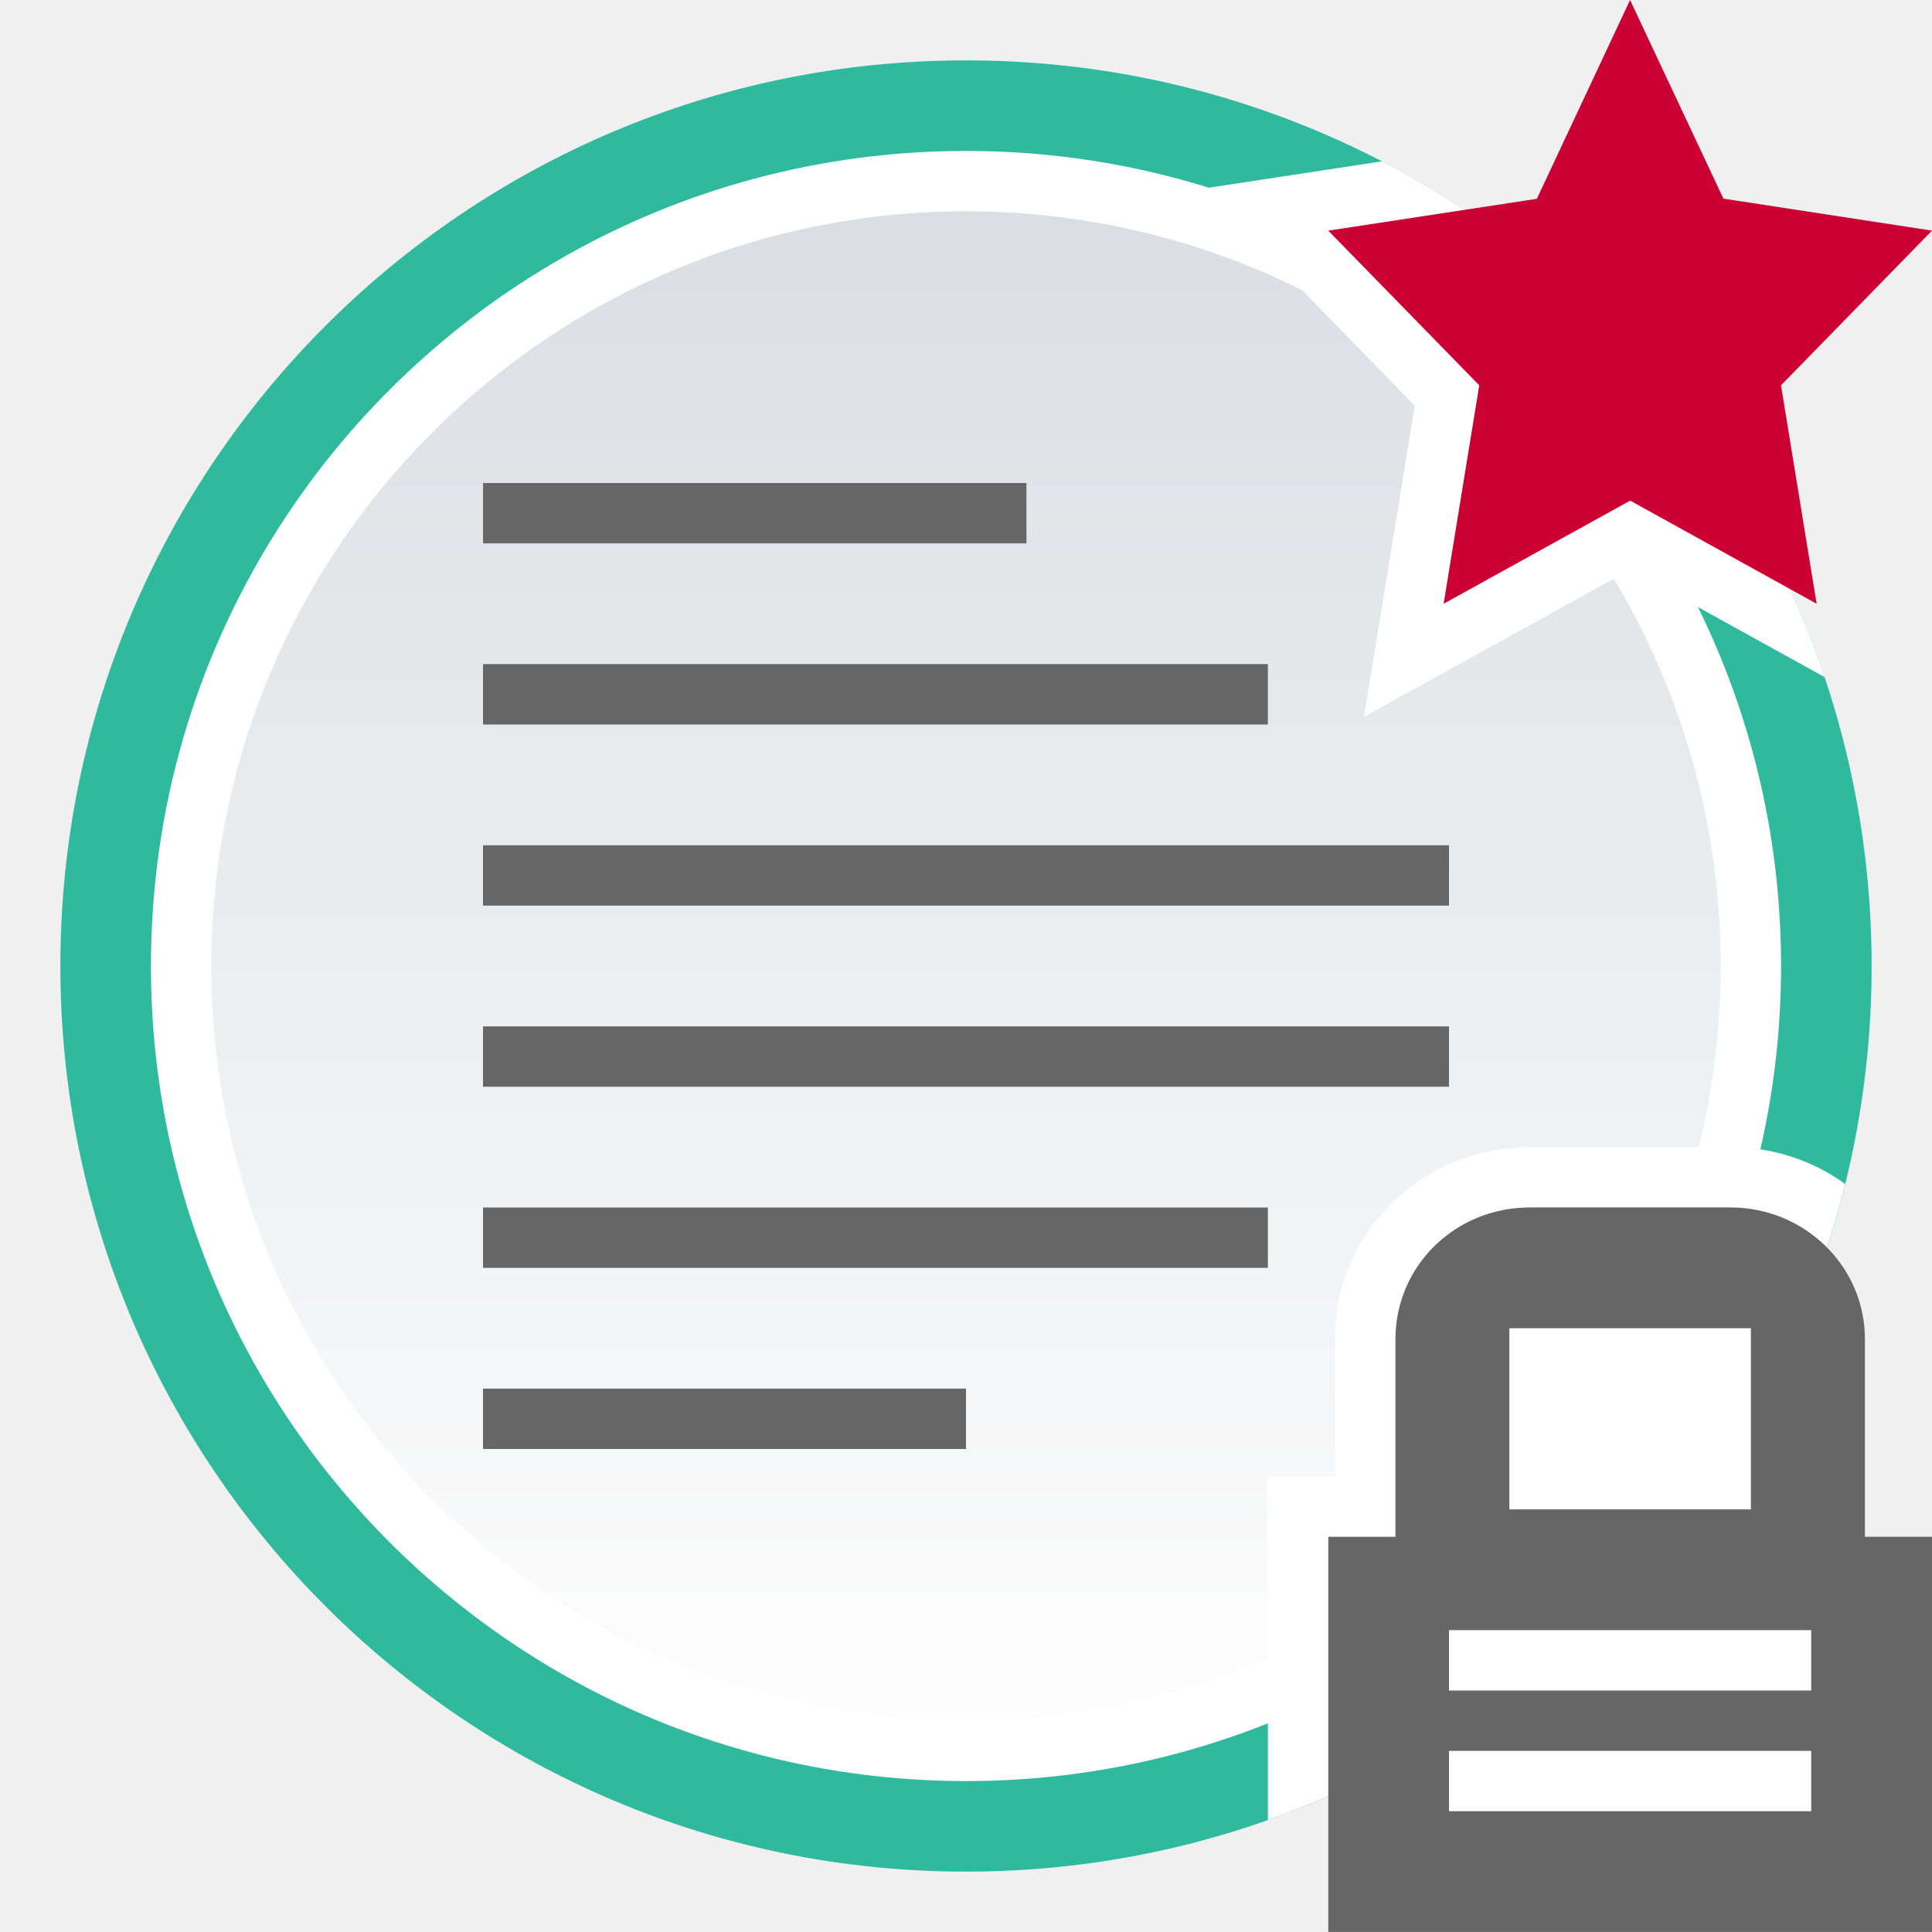
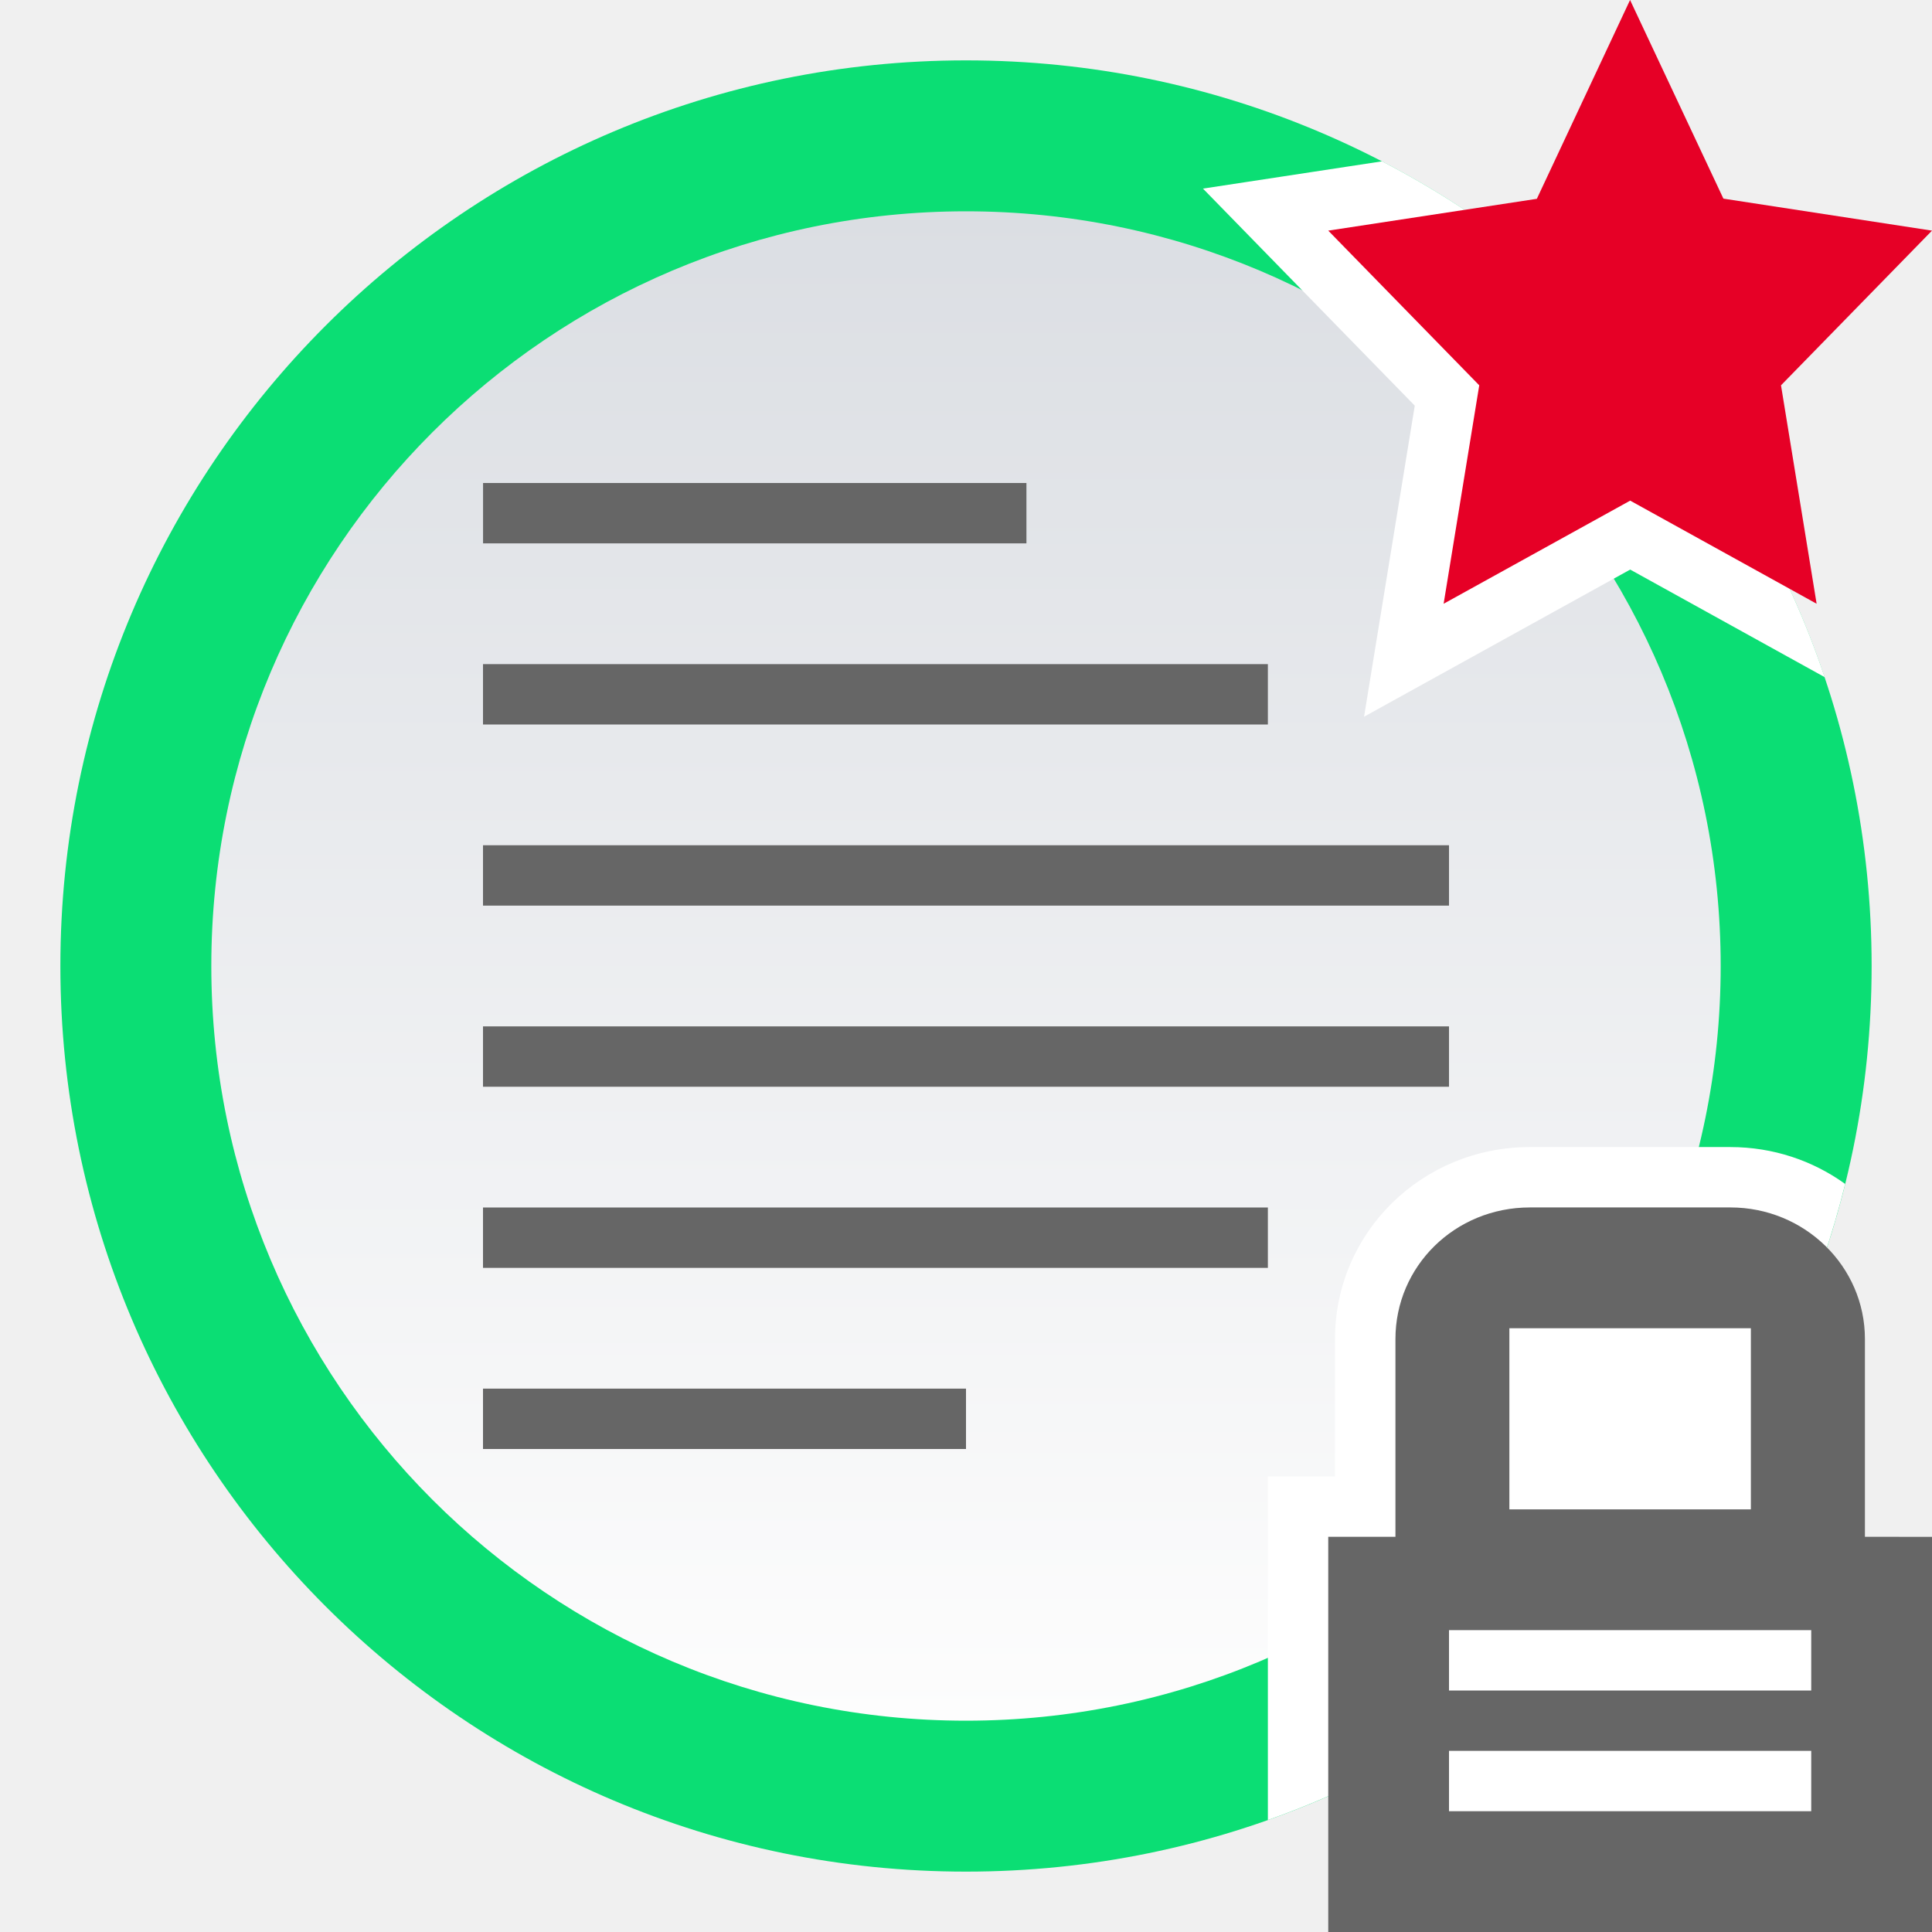
<svg xmlns="http://www.w3.org/2000/svg" id="svg31" version="1.1" viewBox="0 0 32 32">
  <defs id="defs7">
-     <linearGradient id="topic_read_locked_mine-a" x1="50%" x2="50%" y2="100%">
+     <linearGradient id="topic_read_locked_mine-a" x1="15" x2="15" y2="27.5" y1="2.5" gradientUnits="userSpaceOnUse" gradientTransform="translate(1,1)">
      <stop id="stop2" stop-color="#DBDEE3" offset="0" />
      <stop id="stop4" stop-color="#FDFDFD" offset="1" />
    </linearGradient>
  </defs>
-   <g id="g29" fill="none" fill-rule="evenodd">
-     <path id="path9" d="m0 0h32v32h-32z" />
-     <path id="path11" transform="translate(1 1)" d="m30 15c0 8.284-6.716 15-15 15s-15-6.716-15-15c0-8.284 6.716-15 15-15s15 6.716 15 15" fill="#2fb99d" />
-     <path id="path13" transform="translate(1 1)" d="m29 15c0 7.731-6.268 14-14 14-7.732 0-14-6.269-14-14 0-7.732 6.268-14 14-14 7.732 0 14 6.268 14 14" fill="#2fb99d" />
-     <path id="path15" transform="translate(1,1)" d="m28.5 15c0 7.455-6.044 13.5-13.5 13.5-7.456 0-13.5-6.045-13.5-13.5 0-2.612 0.742-5.05 2.026-7.116 2.382-3.832 6.63-6.384 11.474-6.384 7.456 0 13.5 6.044 13.5 13.5" fill="#fff" />
-     <path id="path17" transform="translate(1 1)" d="m27.5 15c0 6.903-5.596 12.5-12.5 12.5-6.904 0-12.5-5.597-12.5-12.5 0-6.904 5.596-12.5 12.5-12.5 6.904 0 12.5 5.596 12.5 12.5" fill="url(#topic_read_locked_mine-a)" />
-     <path id="path19" d="m8.667 24h7.333v-1h-8v1h0.667zm-0.076-3h12.409v-1h-13v1h0.591zm0.136-3h15.273v-1h-16v1h0.727zm0-3h15.273v-1h-16v1h0.727zm-0.136-3h12.409v-1h-13v1h0.591zm-0.028-3h8.438v-1h-9v1h0.562z" fill="#666" />
-     <path id="path21" transform="translate(21 19)" d="m-6.6613e-15 11.146v-5.692h1.112v-2.276c0-1.764 1.44-3.179 3.228-3.179h3.32c0.71 0 1.368 0.226 1.902 0.611-0.204 0.826-0.476 1.624-0.811 2.389h0.248v8h-6v-1.309c-0.935 0.591-1.94 1.081-3 1.456h-6.6613e-15z" fill="#FFF" />
-     <path id="path23" transform="translate(21 19)" d="m3 9v-1h6v1h-6zm0 2v-1h6v1h-6zm1-8h4v3h-4v-3zm5.889 3.454v-3.276c0-1.202-0.998-2.179-2.228-2.179h-3.32c-1.245 0-2.228 0.976-2.228 2.179v3.276h-1.112v6.545h10v-6.545h-1.111z" fill="#666" />
-     <path id="path25" transform="translate(19)" d="m11.221 11.215-3.22-1.781-4.408 2.437 0.84-5.152-3.508-3.595 2.966-0.452c3.428 1.776 6.084 4.836 7.331 8.543z" fill="#FFF" />
-     <path id="path27" transform="translate(19)" d="M8.001 8.292L11.089 10 10.499 6.382 13 3.82 9.545 3.29 7.999 0 6.455 3.293 3 3.82 5.501 6.382 4.911 10z" fill="#cb0033" />
-   </g>
+   <path id="path9" d="M 0,0 H 32 V 32 H 0 Z" style="fill:none;fill-rule:evenodd" />
+   <path id="path11" d="M 31,16 C 31,24.284 24.284,31 16,31 7.716,31 1,24.284 1,16 1,7.716 7.716,1 16,1 24.284,1 31,7.716 31,16" fill="#0bde74" style="fill-rule:evenodd" />
+   <path id="path13" d="M 30,16 C 30,23.732 23.732,30 16,30 8.268,30 2,23.732 2,16 2,8.268 8.268,2 16,2 23.732,2 30,8.268 30,16" fill="#0bde74" style="fill-rule:evenodd" />
+   <path id="path17" d="M 28.5,16 C 28.5,22.903 22.904,28.5 16,28.5 9.096,28.5 3.5,22.903 3.5,16 3.5,9.096 9.096,3.5 16,3.5 22.904,3.5 28.5,9.096 28.5,16" fill="url(#topic_read_locked_mine-a)" style="fill:url(#topic_read_locked_mine-a);fill-rule:evenodd" />
+   <path id="path19" d="M 8.667,24 H 16 V 23 H 8 v 1 H 8.667 Z M 8.591,21 h 12.409 v -1 h -13 v 1 h 0.591 z m 0.136,-3 h 15.273 v -1 h -16 v 1 h 0.727 z m 0,-3 h 15.273 v -1 h -16 v 1 h 0.727 z m -0.136,-3 h 12.409 v -1 h -13 v 1 h 0.591 z M 8.563,9 h 8.438 v -1 h -9 v 1 z" fill="#666666" style="fill-rule:evenodd" />
+   <path id="path21" d="m 21,30.146 v -5.692 h 1.112 v -2.276 c 0,-1.764 1.44,-3.179 3.228,-3.179 h 3.32 c 0.71,0 1.368,0.226 1.902,0.611 -0.204,0.826 -0.476,1.624 -0.811,2.389 h 0.248 v 8 h -6 v -1.309 c -0.935,0.591 -1.94,1.081 -3,1.456 v 0 z" fill="#ffffff" style="fill-rule:evenodd" />
+   <path id="path23" d="m 24,28 v -1 h 6 v 1 z m 0,2 v -1 h 6 v 1 z m 1,-8 h 4 v 3 h -4 z m 5.889,3.454 v -3.276 c 0,-1.202 -0.998,-2.179 -2.228,-2.179 h -3.32 c -1.245,0 -2.228,0.976 -2.228,2.179 v 3.276 H 22 V 32 h 10 v -6.545 z" fill="#666666" style="fill-rule:evenodd" />
+   <path id="path25" d="m 30.221,11.215 -3.22,-1.781 -4.408,2.437 0.84,-5.152 -3.508,-3.595 2.966,-0.452 c 3.428,1.776 6.084,4.836 7.331,8.543 z" fill="#ffffff" style="fill-rule:evenodd" />
+   <path id="path27" d="M 27.001,8.292 30.089,10 29.499,6.382 32,3.82 28.545,3.29 26.999,0 25.455,3.293 22,3.82 24.501,6.382 23.911,10 Z" fill="#e60026" style="fill-rule:evenodd" />
</svg>
